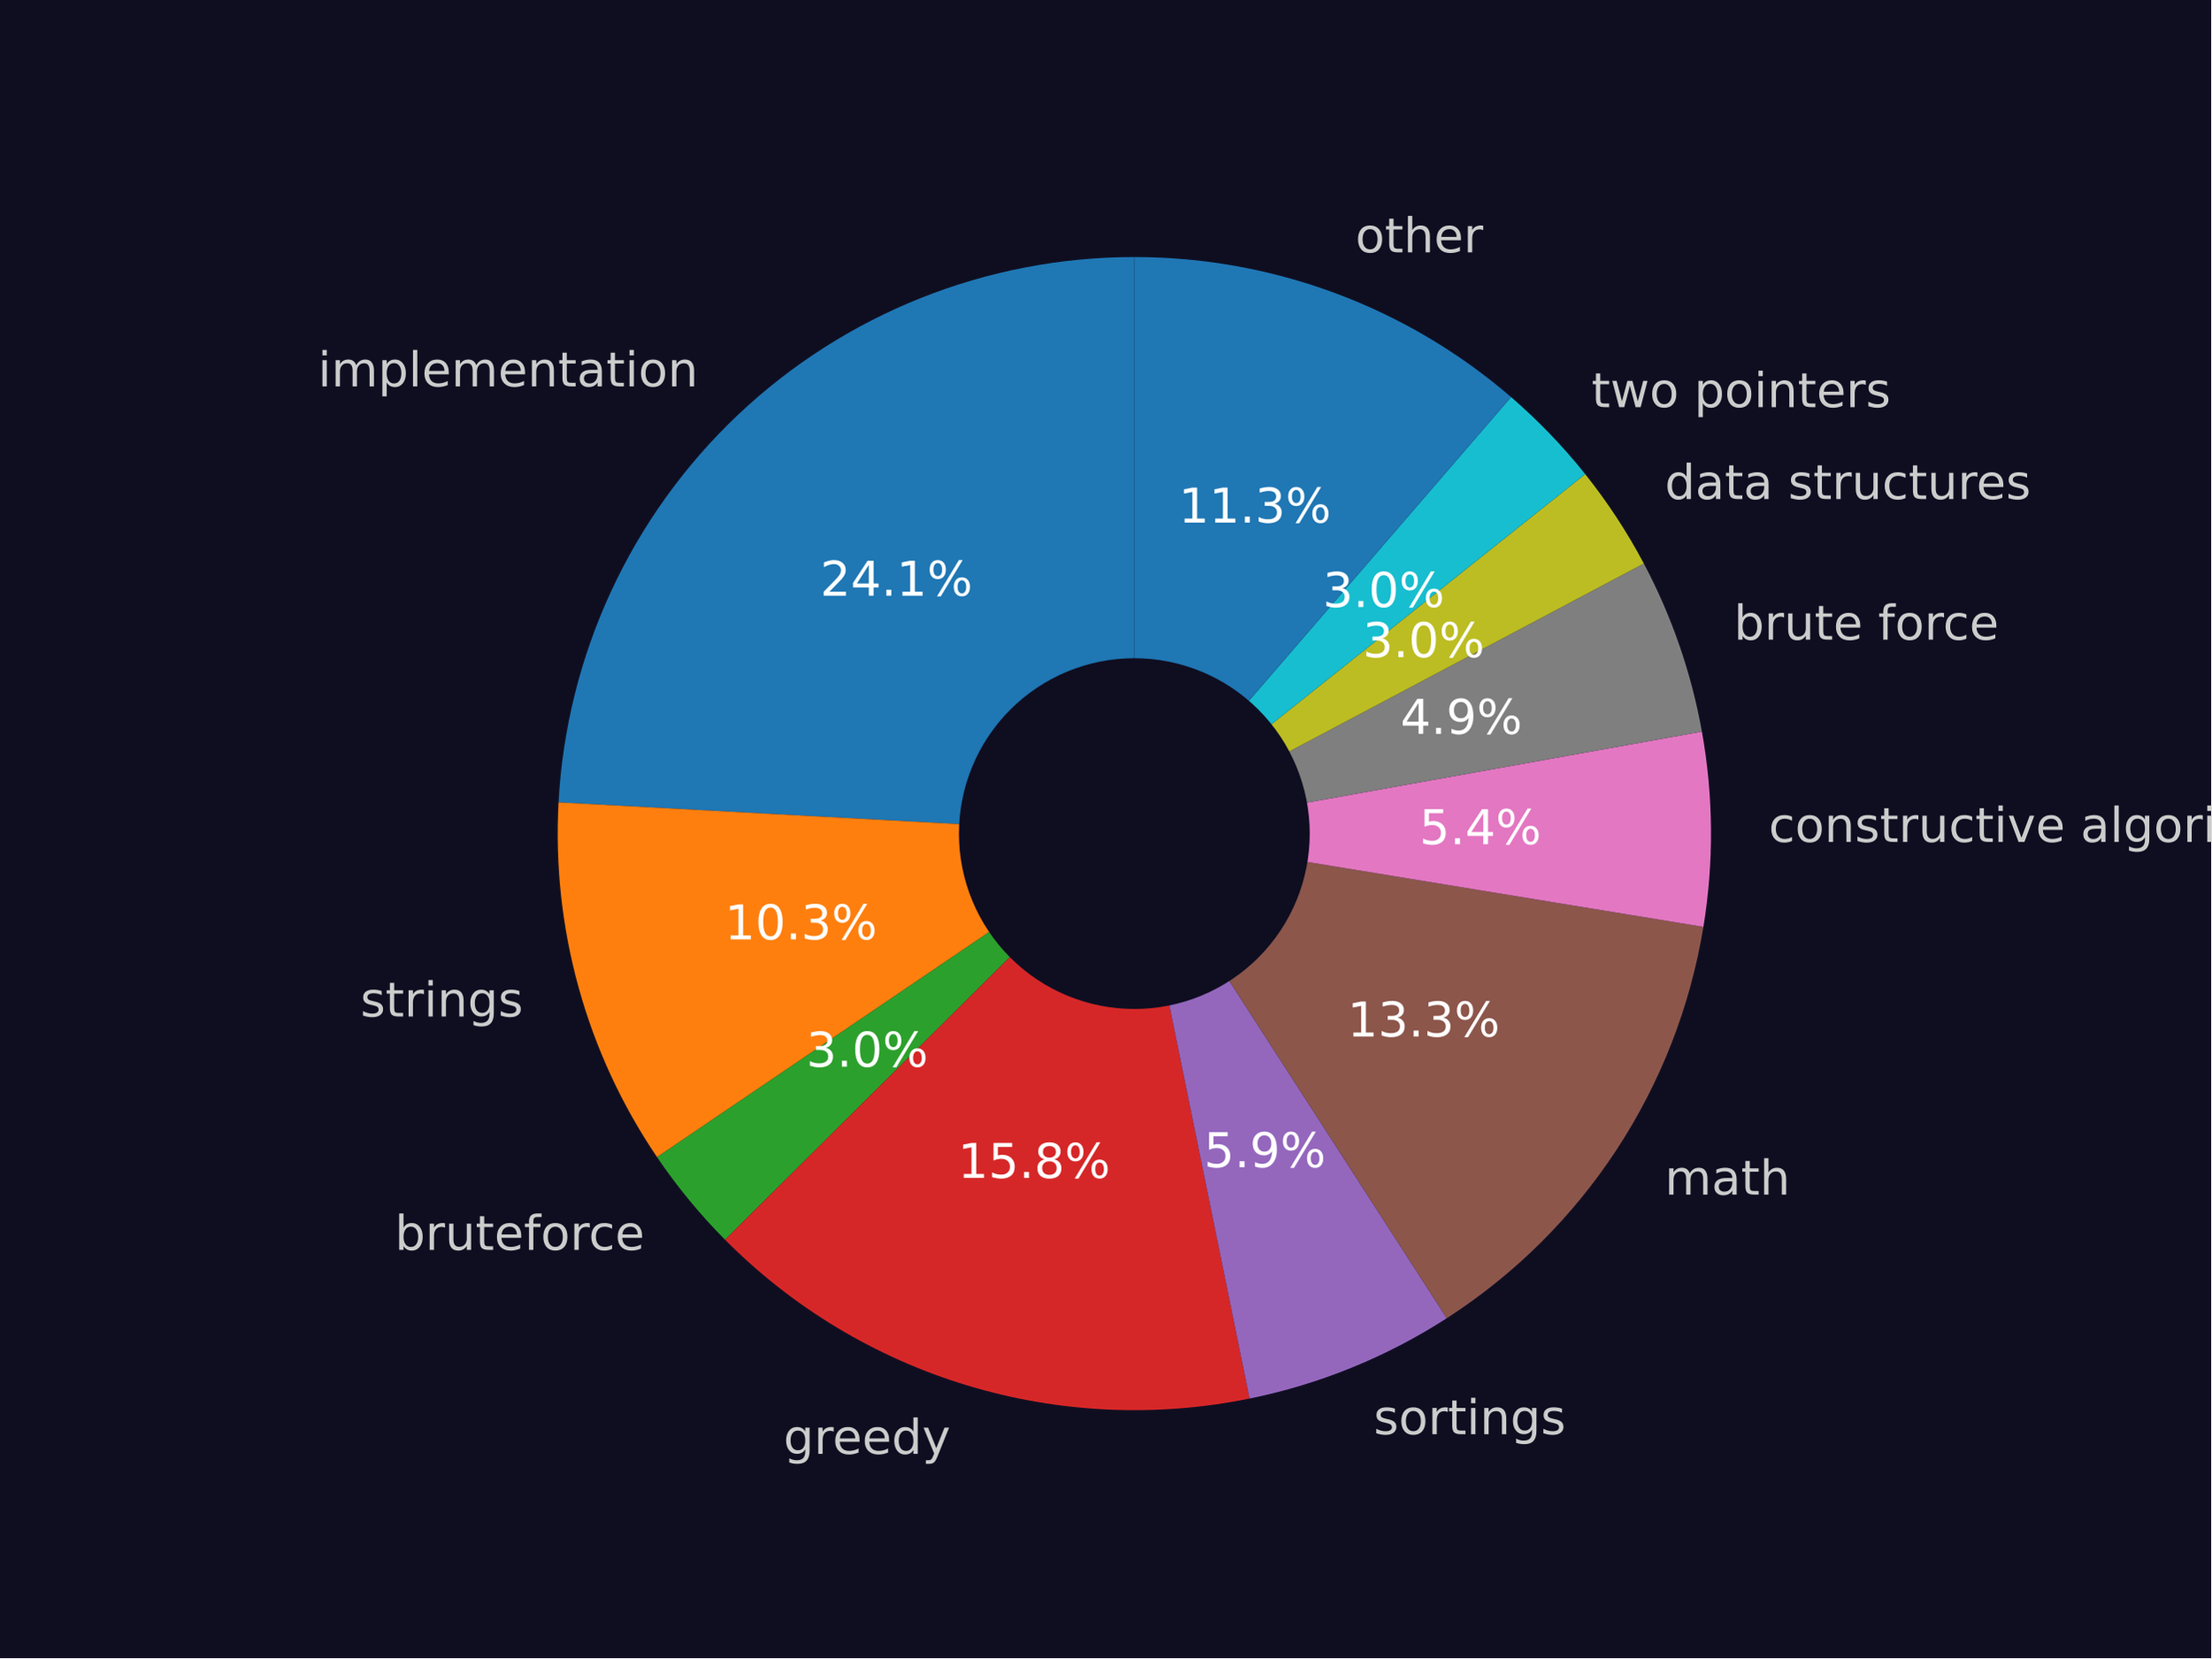
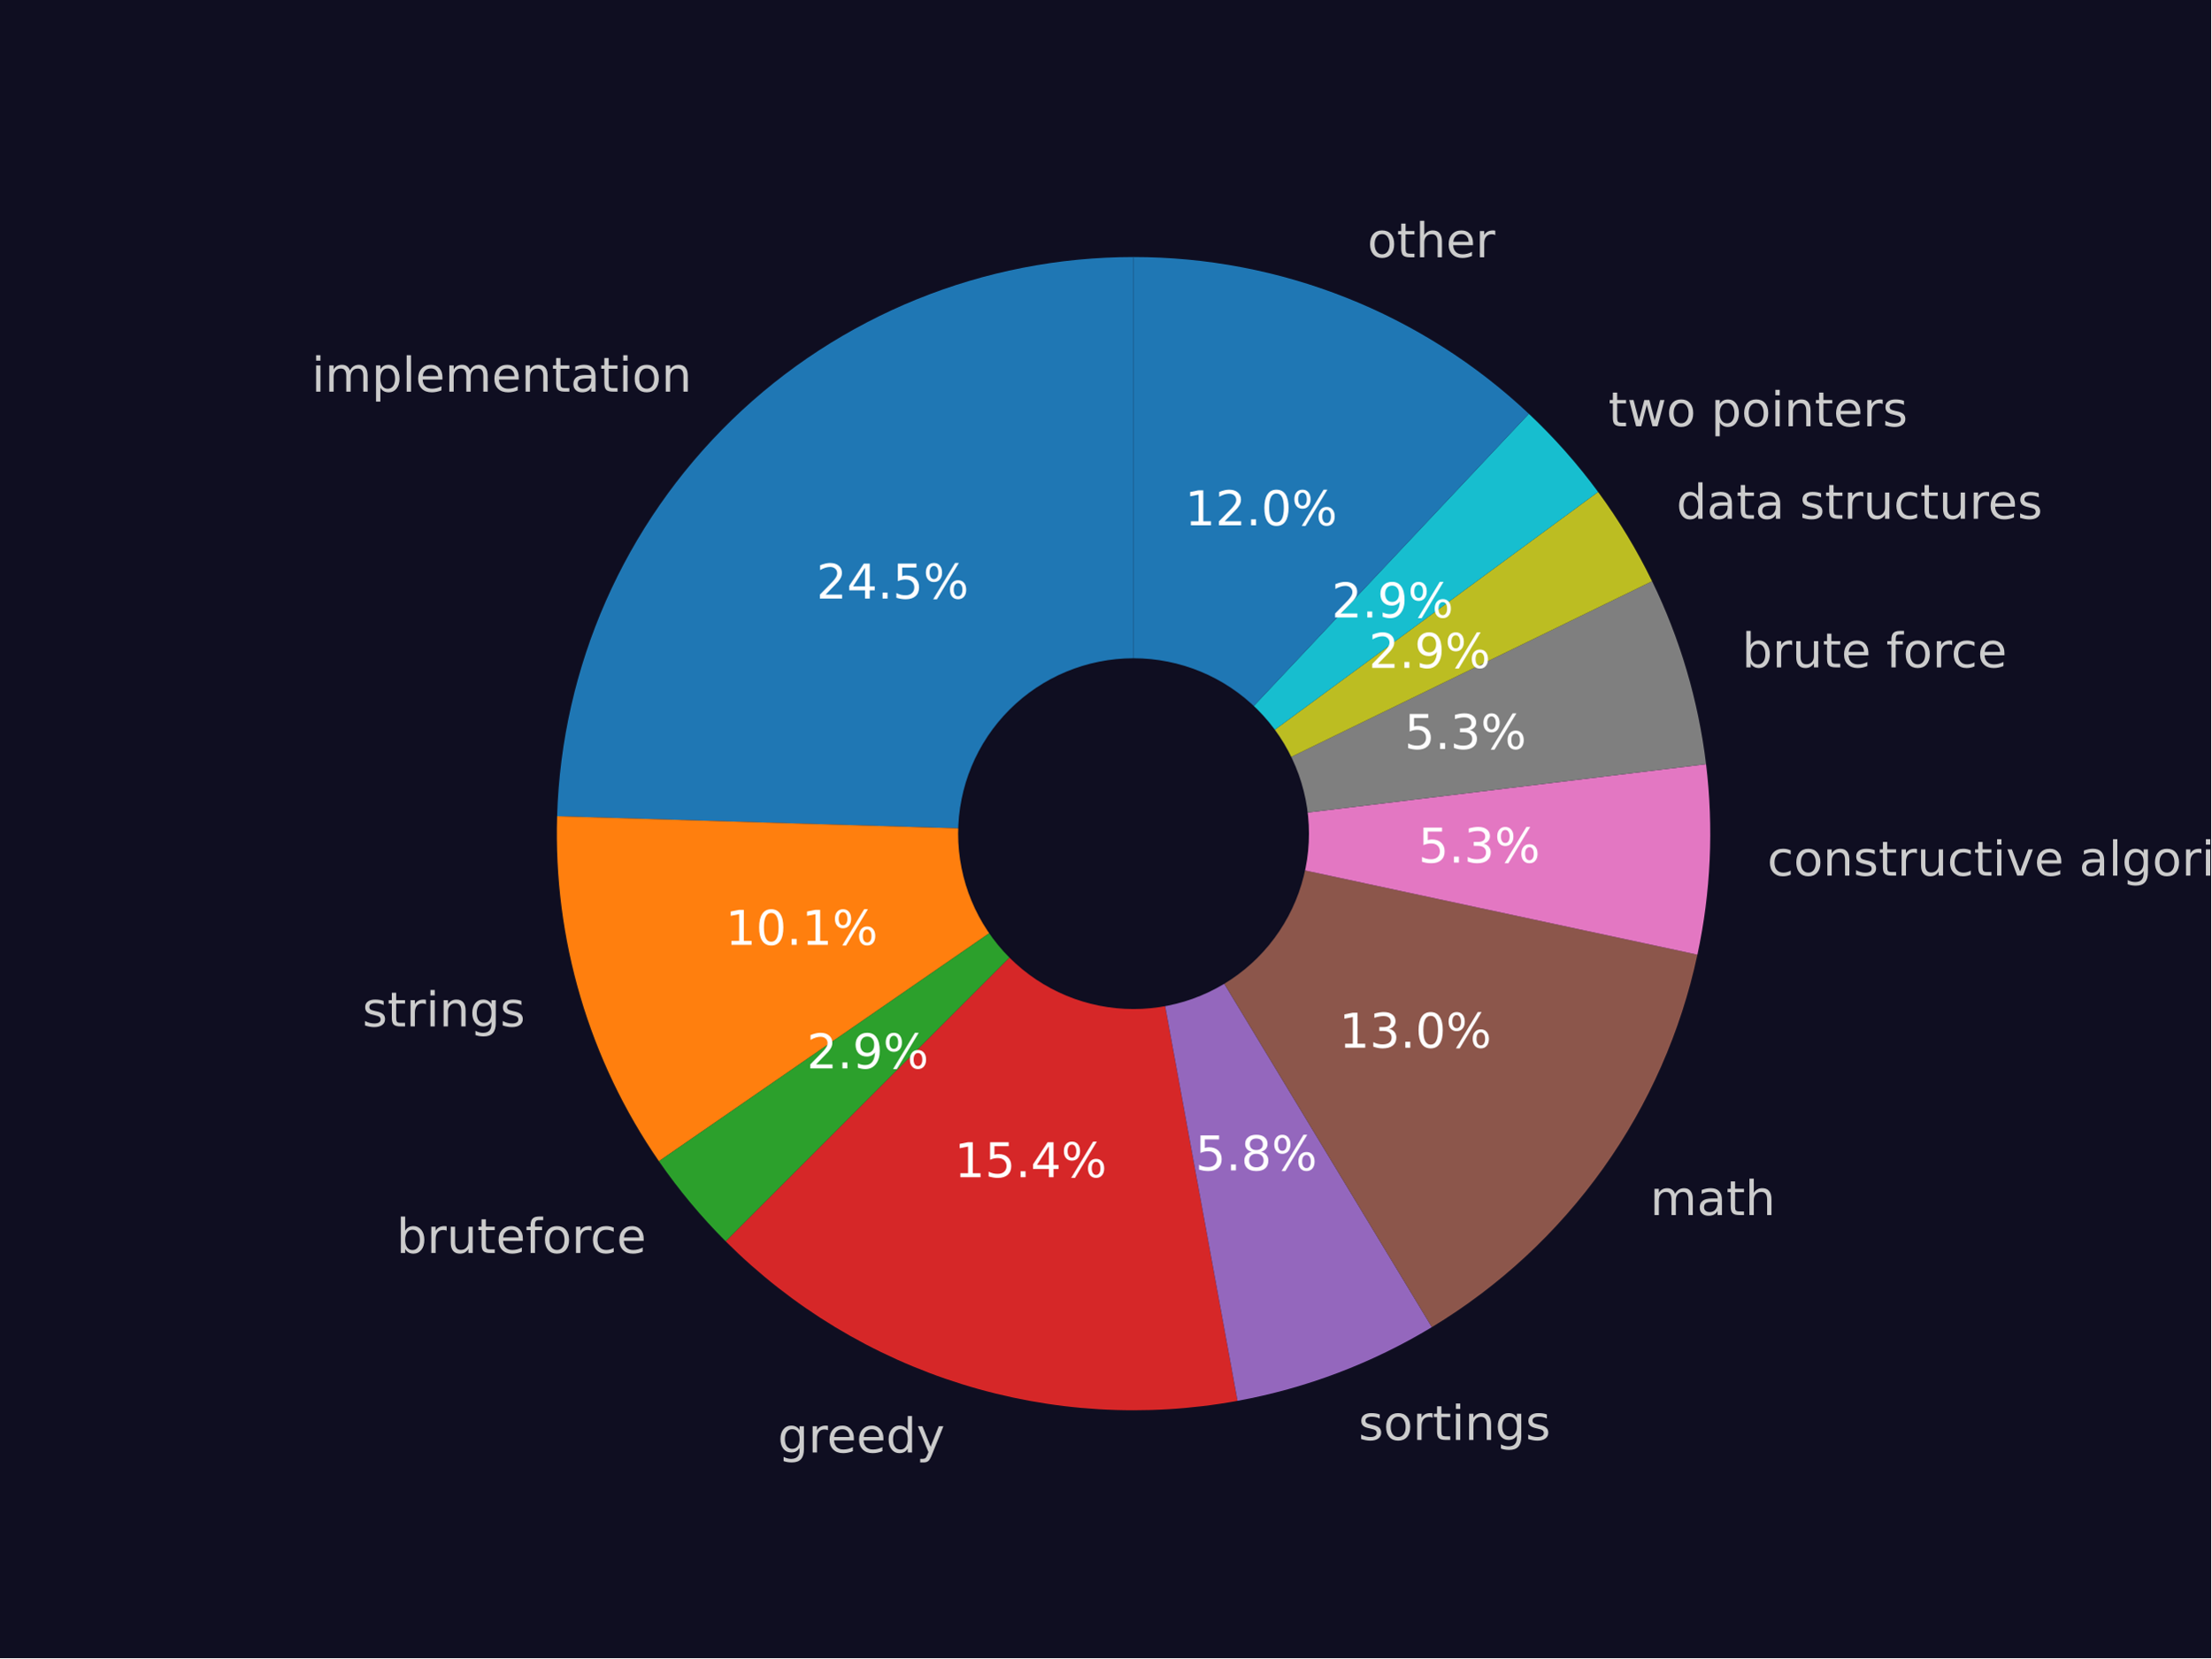
<svg xmlns="http://www.w3.org/2000/svg" xmlns:xlink="http://www.w3.org/1999/xlink" width="460.8pt" height="345.6pt" viewBox="0 0 460.8 345.6" version="1.1">
  <defs>
    <style type="text/css">*{stroke-linejoin: round; stroke-linecap: butt}</style>
  </defs>
  <g id="figure_1">
    <g id="patch_1">
      <path d="M 0 345.6  L 460.8 345.6  L 460.8 0  L 0 0  z " style="fill: #0f0e21" />
    </g>
    <g id="axes_1">
      <g id="patch_2">
-         <path d="M 236.4 53.568  C 205.663 53.568 176.068 65.36 153.753 86.498  C 131.438 107.636 118.061 136.549 116.397 167.241  L 236.4 173.748  L 236.4 53.568  z " style="fill: #1f77b4" />
+         <path d="M 236.236 53.568  C 204.999 53.568 174.96 65.745 152.541 87.497  C 130.122 109.249 117.043 138.906 116.1 170.129  L 236.236 173.759  L 236.236 53.568  z " style="fill: #1f77b4" />
      </g>
      <g id="patch_3">
-         <path d="M 116.397 167.241  C 115.691 180.27 117.111 193.327 120.601 205.899  C 124.092 218.471 129.607 230.392 136.929 241.191  L 236.4 173.748  L 116.397 167.241  z " style="fill: #ff7f0e" />
+         <path d="M 116.1 170.129  C 115.715 182.857 117.356 195.565 120.96 207.779  C 124.565 219.992 130.087 231.555 137.321 242.035  L 236.236 173.759  L 116.1 170.129  z " style="fill: #ff7f0e" />
      </g>
      <g id="patch_4">
-         <path d="M 136.929 241.191  C 139.017 244.27 141.247 247.251 143.611 250.124  C 145.975 252.996 148.472 255.757 151.092 258.398  L 236.4 173.748  L 136.929 241.191  z " style="fill: #2ca02c" />
+         <path d="M 137.321 242.035  C 139.384 245.023 141.581 247.917 143.906 250.706  C 146.23 253.496 148.68 256.179 151.248 258.746  L 236.236 173.759  L 137.321 242.035  z " style="fill: #2ca02c" />
      </g>
      <g id="patch_5">
-         <path d="M 151.092 258.398  C 165.137 272.552 182.486 282.99 201.57 288.769  C 220.653 294.548 240.879 295.488 260.416 291.503  L 236.4 173.748  L 151.092 258.398  z " style="fill: #d62728" />
+         <path d="M 151.248 258.746  C 165.006 272.505 181.902 282.719 200.479 288.507  C 219.055 294.296 238.762 295.488 257.901 291.981  L 236.236 173.759  L 151.248 258.746  z " style="fill: #d62728" />
      </g>
      <g id="patch_6">
-         <path d="M 260.416 291.503  C 267.711 290.016 274.852 287.853 281.746 285.044  C 288.641 282.235 295.259 278.792 301.517 274.758  L 236.4 173.748  L 260.416 291.503  z " style="fill: #9467bd" />
+         <path d="M 257.901 291.981  C 265.048 290.671 272.062 288.716 278.856 286.139  C 285.65 283.562 292.197 280.375 298.415 276.616  L 236.236 173.759  L 257.901 291.981  z " style="fill: #9467bd" />
      </g>
      <g id="patch_7">
-         <path d="M 301.517 274.758  C 315.637 265.655 327.692 253.693 336.904 239.644  C 346.115 225.595 352.279 209.769 354.997 193.191  L 236.4 173.748  L 301.517 274.758  z " style="fill: #8c564b" />
+         <path d="M 298.415 276.616  C 312.445 268.134 324.592 256.871 334.108 243.521  C 343.624 230.171 350.309 215.014 353.749 198.984  L 236.236 173.759  L 298.415 276.616  z " style="fill: #8c564b" />
      </g>
      <g id="patch_8">
-         <path d="M 354.997 193.191  C 356.101 186.457 356.629 179.641 356.577 172.818  C 356.524 165.994 355.89 159.188 354.682 152.472  L 236.4 173.748  L 354.997 193.191  z " style="fill: #e377c2" />
+         <path d="M 353.749 198.984  C 355.147 192.473 356.001 185.856 356.303 179.203  C 356.605 172.55 356.353 165.883 355.55 159.271  L 236.236 173.759  L 353.749 198.984  z " style="fill: #e377c2" />
      </g>
      <g id="patch_9">
-         <path d="M 354.682 152.472  C 353.584 146.367 352.015 140.357 349.989 134.494  C 347.963 128.632 345.486 122.935 342.581 117.455  L 236.4 173.748  L 354.682 152.472  z " style="fill: #7f7f7f" />
+         <path d="M 355.55 159.271  C 354.747 152.66 353.396 146.126 351.511 139.739  C 349.626 133.351 347.213 127.131 344.298 121.143  L 236.236 173.759  L 355.55 159.271  z " style="fill: #7f7f7f" />
      </g>
      <g id="patch_10">
-         <path d="M 342.581 117.455  C 340.838 114.167 338.944 110.963 336.904 107.852  C 334.864 104.741 332.68 101.726 330.361 98.817  L 236.4 173.748  L 342.581 117.455  z " style="fill: #bcbd22" />
+         <path d="M 344.298 121.143  C 342.708 117.878 340.971 114.687 339.093 111.58  C 337.214 108.472 335.196 105.451 333.043 102.526  L 236.236 173.759  L 344.298 121.143  z " style="fill: #bcbd22" />
      </g>
      <g id="patch_11">
-         <path d="M 330.361 98.817  C 328.041 95.908 325.588 93.109 323.008 90.428  C 320.429 87.746 317.726 85.186 314.91 82.756  L 236.4 173.748  L 330.361 98.817  z " style="fill: #17becf" />
+         <path d="M 333.043 102.526  C 330.891 99.601 328.608 96.776 326.2 94.058  C 323.792 91.339 321.262 88.732 318.618 86.243  L 236.236 173.759  L 333.043 102.526  z " style="fill: #17becf" />
      </g>
      <g id="patch_12">
-         <path d="M 314.91 82.756  C 304.085 73.417 291.681 66.083 278.28 61.101  C 264.88 56.119 250.697 53.568 236.4 53.568  L 236.4 173.748  L 314.91 82.756  z " style="fill: #1f77b4" />
+         <path d="M 318.618 86.243  C 307.57 75.843 294.652 67.629 280.548 62.035  C 266.445 56.441 251.408 53.568 236.236 53.568  L 236.236 173.759  L 318.618 86.243  z " style="fill: #1f77b4" />
      </g>
      <g id="patch_13">
-         <path d="M 236.4 209.802  C 245.962 209.802 255.133 206.003 261.894 199.242  C 268.656 192.481 272.454 183.309 272.454 173.748  C 272.454 164.186 268.656 155.015 261.894 148.254  C 255.133 141.493 245.962 137.694 236.4 137.694  C 226.839 137.694 217.668 141.493 210.906 148.254  C 204.145 155.015 200.347 164.186 200.347 173.748  C 200.347 183.309 204.145 192.481 210.906 199.242  C 217.668 206.003 226.839 209.802 236.4 209.802  z " clip-path="url(#p008e3000ea)" style="fill: #0f0e21; stroke: #0f0e21; stroke-linejoin: miter" />
+         <path d="M 236.236 209.816  C 245.798 209.816 254.97 206.017 261.732 199.255  C 268.494 192.493 272.293 183.321 272.293 173.759  C 272.293 164.196 268.494 155.024 261.732 148.262  C 254.97 141.501 245.798 137.702 236.236 137.702  C 226.673 137.702 217.501 141.501 210.739 148.262  C 203.978 155.024 200.179 164.196 200.179 173.759  C 200.179 183.321 203.978 192.493 210.739 199.255  C 217.501 206.017 226.673 209.816 236.236 209.816  z " clip-path="url(#pc28b3cad28)" style="fill: #0f0e21; stroke: #0f0e21; stroke-linejoin: miter" />
      </g>
      <g id="matplotlib.axis_1" />
      <g id="matplotlib.axis_2" />
      <g id="text_1">
-         <g style="fill: #cccccc" transform="translate(66.25537 80.53217)scale(0.1 -0.1)">
+         <g style="fill: #cccccc" transform="translate(64.93909 81.63037)scale(0.1 -0.1)">
          <defs>
            <path id="DejaVuSans-69" d="M 603 3500  L 1178 3500  L 1178 0  L 603 0  L 603 3500  z M 603 4863  L 1178 4863  L 1178 4134  L 603 4134  L 603 4863  z " transform="scale(0.015625)" />
            <path id="DejaVuSans-6d" d="M 3328 2828  Q 3544 3216 3844 3400  Q 4144 3584 4550 3584  Q 5097 3584 5394 3201  Q 5691 2819 5691 2113  L 5691 0  L 5113 0  L 5113 2094  Q 5113 2597 4934 2840  Q 4756 3084 4391 3084  Q 3944 3084 3684 2787  Q 3425 2491 3425 1978  L 3425 0  L 2847 0  L 2847 2094  Q 2847 2600 2669 2842  Q 2491 3084 2119 3084  Q 1678 3084 1418 2786  Q 1159 2488 1159 1978  L 1159 0  L 581 0  L 581 3500  L 1159 3500  L 1159 2956  Q 1356 3278 1631 3431  Q 1906 3584 2284 3584  Q 2666 3584 2933 3390  Q 3200 3197 3328 2828  z " transform="scale(0.015625)" />
            <path id="DejaVuSans-70" d="M 1159 525  L 1159 -1331  L 581 -1331  L 581 3500  L 1159 3500  L 1159 2969  Q 1341 3281 1617 3432  Q 1894 3584 2278 3584  Q 2916 3584 3314 3078  Q 3713 2572 3713 1747  Q 3713 922 3314 415  Q 2916 -91 2278 -91  Q 1894 -91 1617 61  Q 1341 213 1159 525  z M 3116 1747  Q 3116 2381 2855 2742  Q 2594 3103 2138 3103  Q 1681 3103 1420 2742  Q 1159 2381 1159 1747  Q 1159 1113 1420 752  Q 1681 391 2138 391  Q 2594 391 2855 752  Q 3116 1113 3116 1747  z " transform="scale(0.015625)" />
            <path id="DejaVuSans-6c" d="M 603 4863  L 1178 4863  L 1178 0  L 603 0  L 603 4863  z " transform="scale(0.015625)" />
            <path id="DejaVuSans-65" d="M 3597 1894  L 3597 1613  L 953 1613  Q 991 1019 1311 708  Q 1631 397 2203 397  Q 2534 397 2845 478  Q 3156 559 3463 722  L 3463 178  Q 3153 47 2828 -22  Q 2503 -91 2169 -91  Q 1331 -91 842 396  Q 353 884 353 1716  Q 353 2575 817 3079  Q 1281 3584 2069 3584  Q 2775 3584 3186 3129  Q 3597 2675 3597 1894  z M 3022 2063  Q 3016 2534 2758 2815  Q 2500 3097 2075 3097  Q 1594 3097 1305 2825  Q 1016 2553 972 2059  L 3022 2063  z " transform="scale(0.015625)" />
            <path id="DejaVuSans-6e" d="M 3513 2113  L 3513 0  L 2938 0  L 2938 2094  Q 2938 2591 2744 2837  Q 2550 3084 2163 3084  Q 1697 3084 1428 2787  Q 1159 2491 1159 1978  L 1159 0  L 581 0  L 581 3500  L 1159 3500  L 1159 2956  Q 1366 3272 1645 3428  Q 1925 3584 2291 3584  Q 2894 3584 3203 3211  Q 3513 2838 3513 2113  z " transform="scale(0.015625)" />
            <path id="DejaVuSans-74" d="M 1172 4494  L 1172 3500  L 2356 3500  L 2356 3053  L 1172 3053  L 1172 1153  Q 1172 725 1289 603  Q 1406 481 1766 481  L 2356 481  L 2356 0  L 1766 0  Q 1100 0 847 248  Q 594 497 594 1153  L 594 3053  L 172 3053  L 172 3500  L 594 3500  L 594 4494  L 1172 4494  z " transform="scale(0.015625)" />
            <path id="DejaVuSans-61" d="M 2194 1759  Q 1497 1759 1228 1600  Q 959 1441 959 1056  Q 959 750 1161 570  Q 1363 391 1709 391  Q 2188 391 2477 730  Q 2766 1069 2766 1631  L 2766 1759  L 2194 1759  z M 3341 1997  L 3341 0  L 2766 0  L 2766 531  Q 2569 213 2275 61  Q 1981 -91 1556 -91  Q 1019 -91 701 211  Q 384 513 384 1019  Q 384 1609 779 1909  Q 1175 2209 1959 2209  L 2766 2209  L 2766 2266  Q 2766 2663 2505 2880  Q 2244 3097 1772 3097  Q 1472 3097 1187 3025  Q 903 2953 641 2809  L 641 3341  Q 956 3463 1253 3523  Q 1550 3584 1831 3584  Q 2591 3584 2966 3190  Q 3341 2797 3341 1997  z " transform="scale(0.015625)" />
            <path id="DejaVuSans-6f" d="M 1959 3097  Q 1497 3097 1228 2736  Q 959 2375 959 1747  Q 959 1119 1226 758  Q 1494 397 1959 397  Q 2419 397 2687 759  Q 2956 1122 2956 1747  Q 2956 2369 2687 2733  Q 2419 3097 1959 3097  z M 1959 3584  Q 2709 3584 3137 3096  Q 3566 2609 3566 1747  Q 3566 888 3137 398  Q 2709 -91 1959 -91  Q 1206 -91 779 398  Q 353 888 353 1747  Q 353 2609 779 3096  Q 1206 3584 1959 3584  z " transform="scale(0.015625)" />
          </defs>
          <use xlink:href="#DejaVuSans-69" />
          <use xlink:href="#DejaVuSans-6d" x="27.783" />
          <use xlink:href="#DejaVuSans-70" x="125.195" />
          <use xlink:href="#DejaVuSans-6c" x="188.672" />
          <use xlink:href="#DejaVuSans-65" x="216.455" />
          <use xlink:href="#DejaVuSans-6d" x="277.979" />
          <use xlink:href="#DejaVuSans-65" x="375.391" />
          <use xlink:href="#DejaVuSans-6e" x="436.914" />
          <use xlink:href="#DejaVuSans-74" x="500.293" />
          <use xlink:href="#DejaVuSans-61" x="539.502" />
          <use xlink:href="#DejaVuSans-74" x="600.781" />
          <use xlink:href="#DejaVuSans-69" x="639.99" />
          <use xlink:href="#DejaVuSans-6f" x="667.773" />
          <use xlink:href="#DejaVuSans-6e" x="728.955" />
        </g>
      </g>
      <g id="text_2">
-         <g style="fill: #ffffff" transform="translate(170.9284 124.1571)scale(0.1 -0.1)">
+         <g style="fill: #ffffff" transform="translate(170.1355 124.7612)scale(0.1 -0.1)">
          <defs>
            <path id="DejaVuSans-32" d="M 1228 531  L 3431 531  L 3431 0  L 469 0  L 469 531  Q 828 903 1448 1529  Q 2069 2156 2228 2338  Q 2531 2678 2651 2914  Q 2772 3150 2772 3378  Q 2772 3750 2511 3984  Q 2250 4219 1831 4219  Q 1534 4219 1204 4116  Q 875 4013 500 3803  L 500 4441  Q 881 4594 1212 4672  Q 1544 4750 1819 4750  Q 2544 4750 2975 4387  Q 3406 4025 3406 3419  Q 3406 3131 3298 2873  Q 3191 2616 2906 2266  Q 2828 2175 2409 1742  Q 1991 1309 1228 531  z " transform="scale(0.015625)" />
            <path id="DejaVuSans-34" d="M 2419 4116  L 825 1625  L 2419 1625  L 2419 4116  z M 2253 4666  L 3047 4666  L 3047 1625  L 3713 1625  L 3713 1100  L 3047 1100  L 3047 0  L 2419 0  L 2419 1100  L 313 1100  L 313 1709  L 2253 4666  z " transform="scale(0.015625)" />
            <path id="DejaVuSans-2e" d="M 684 794  L 1344 794  L 1344 0  L 684 0  L 684 794  z " transform="scale(0.015625)" />
-             <path id="DejaVuSans-31" d="M 794 531  L 1825 531  L 1825 4091  L 703 3866  L 703 4441  L 1819 4666  L 2450 4666  L 2450 531  L 3481 531  L 3481 0  L 794 0  L 794 531  z " transform="scale(0.015625)" />
+             <path id="DejaVuSans-35" d="M 691 4666  L 3169 4666  L 3169 4134  L 1269 4134  L 1269 2991  Q 1406 3038 1543 3061  Q 1681 3084 1819 3084  Q 2600 3084 3056 2656  Q 3513 2228 3513 1497  Q 3513 744 3044 326  Q 2575 -91 1722 -91  Q 1428 -91 1123 -41  Q 819 9 494 109  L 494 744  Q 775 591 1075 516  Q 1375 441 1709 441  Q 2250 441 2565 725  Q 2881 1009 2881 1497  Q 2881 1984 2565 2268  Q 2250 2553 1709 2553  Q 1456 2553 1204 2497  Q 953 2441 691 2322  L 691 4666  z " transform="scale(0.015625)" />
            <path id="DejaVuSans-25" d="M 4653 2053  Q 4381 2053 4226 1822  Q 4072 1591 4072 1178  Q 4072 772 4226 539  Q 4381 306 4653 306  Q 4919 306 5073 539  Q 5228 772 5228 1178  Q 5228 1588 5073 1820  Q 4919 2053 4653 2053  z M 4653 2450  Q 5147 2450 5437 2106  Q 5728 1763 5728 1178  Q 5728 594 5436 251  Q 5144 -91 4653 -91  Q 4153 -91 3862 251  Q 3572 594 3572 1178  Q 3572 1766 3864 2108  Q 4156 2450 4653 2450  z M 1428 4353  Q 1159 4353 1004 4120  Q 850 3888 850 3481  Q 850 3069 1003 2837  Q 1156 2606 1428 2606  Q 1700 2606 1854 2837  Q 2009 3069 2009 3481  Q 2009 3884 1853 4118  Q 1697 4353 1428 4353  z M 4250 4750  L 4750 4750  L 1831 -91  L 1331 -91  L 4250 4750  z M 1428 4750  Q 1922 4750 2215 4408  Q 2509 4066 2509 3481  Q 2509 2891 2217 2550  Q 1925 2209 1428 2209  Q 931 2209 642 2551  Q 353 2894 353 3481  Q 353 4063 643 4406  Q 934 4750 1428 4750  z " transform="scale(0.015625)" />
          </defs>
          <use xlink:href="#DejaVuSans-32" />
          <use xlink:href="#DejaVuSans-34" x="63.623" />
          <use xlink:href="#DejaVuSans-2e" x="127.246" />
-           <use xlink:href="#DejaVuSans-31" x="159.033" />
+           <use xlink:href="#DejaVuSans-35" x="159.033" />
          <use xlink:href="#DejaVuSans-25" x="222.656" />
        </g>
      </g>
      <g id="text_3">
-         <g style="fill: #cccccc" transform="translate(75.10732 211.8737)scale(0.1 -0.1)">
+         <g style="fill: #cccccc" transform="translate(75.51856 213.94)scale(0.1 -0.1)">
          <defs>
            <path id="DejaVuSans-73" d="M 2834 3397  L 2834 2853  Q 2591 2978 2328 3040  Q 2066 3103 1784 3103  Q 1356 3103 1142 2972  Q 928 2841 928 2578  Q 928 2378 1081 2264  Q 1234 2150 1697 2047  L 1894 2003  Q 2506 1872 2764 1633  Q 3022 1394 3022 966  Q 3022 478 2636 193  Q 2250 -91 1575 -91  Q 1294 -91 989 -36  Q 684 19 347 128  L 347 722  Q 666 556 975 473  Q 1284 391 1588 391  Q 1994 391 2212 530  Q 2431 669 2431 922  Q 2431 1156 2273 1281  Q 2116 1406 1581 1522  L 1381 1569  Q 847 1681 609 1914  Q 372 2147 372 2553  Q 372 3047 722 3315  Q 1072 3584 1716 3584  Q 2034 3584 2315 3537  Q 2597 3491 2834 3397  z " transform="scale(0.015625)" />
            <path id="DejaVuSans-72" d="M 2631 2963  Q 2534 3019 2420 3045  Q 2306 3072 2169 3072  Q 1681 3072 1420 2755  Q 1159 2438 1159 1844  L 1159 0  L 581 0  L 581 3500  L 1159 3500  L 1159 2956  Q 1341 3275 1631 3429  Q 1922 3584 2338 3584  Q 2397 3584 2469 3576  Q 2541 3569 2628 3553  L 2631 2963  z " transform="scale(0.015625)" />
            <path id="DejaVuSans-67" d="M 2906 1791  Q 2906 2416 2648 2759  Q 2391 3103 1925 3103  Q 1463 3103 1205 2759  Q 947 2416 947 1791  Q 947 1169 1205 825  Q 1463 481 1925 481  Q 2391 481 2648 825  Q 2906 1169 2906 1791  z M 3481 434  Q 3481 -459 3084 -895  Q 2688 -1331 1869 -1331  Q 1566 -1331 1297 -1286  Q 1028 -1241 775 -1147  L 775 -588  Q 1028 -725 1275 -790  Q 1522 -856 1778 -856  Q 2344 -856 2625 -561  Q 2906 -266 2906 331  L 2906 616  Q 2728 306 2450 153  Q 2172 0 1784 0  Q 1141 0 747 490  Q 353 981 353 1791  Q 353 2603 747 3093  Q 1141 3584 1784 3584  Q 2172 3584 2450 3431  Q 2728 3278 2906 2969  L 2906 3500  L 3481 3500  L 3481 434  z " transform="scale(0.015625)" />
          </defs>
          <use xlink:href="#DejaVuSans-73" />
          <use xlink:href="#DejaVuSans-74" x="52.1" />
          <use xlink:href="#DejaVuSans-72" x="91.309" />
          <use xlink:href="#DejaVuSans-69" x="132.422" />
          <use xlink:href="#DejaVuSans-6e" x="160.205" />
          <use xlink:href="#DejaVuSans-67" x="223.584" />
          <use xlink:href="#DejaVuSans-73" x="287.061" />
        </g>
      </g>
      <g id="text_4">
-         <g style="fill: #ffffff" transform="translate(151.0374 195.798)scale(0.1 -0.1)">
-           <defs>
+         <g style="fill: #ffffff" transform="translate(151.1868 196.9301)scale(0.1 -0.1)">
+           <defs>
+             <path id="DejaVuSans-31" d="M 794 531  L 1825 531  L 1825 4091  L 703 3866  L 703 4441  L 1819 4666  L 2450 4666  L 2450 531  L 3481 531  L 3481 0  L 794 0  L 794 531  z " transform="scale(0.015625)" />
            <path id="DejaVuSans-30" d="M 2034 4250  Q 1547 4250 1301 3770  Q 1056 3291 1056 2328  Q 1056 1369 1301 889  Q 1547 409 2034 409  Q 2525 409 2770 889  Q 3016 1369 3016 2328  Q 3016 3291 2770 3770  Q 2525 4250 2034 4250  z M 2034 4750  Q 2819 4750 3233 4129  Q 3647 3509 3647 2328  Q 3647 1150 3233 529  Q 2819 -91 2034 -91  Q 1250 -91 836 529  Q 422 1150 422 2328  Q 422 3509 836 4129  Q 1250 4750 2034 4750  z " transform="scale(0.015625)" />
-             <path id="DejaVuSans-33" d="M 2597 2516  Q 3050 2419 3304 2112  Q 3559 1806 3559 1356  Q 3559 666 3084 287  Q 2609 -91 1734 -91  Q 1441 -91 1130 -33  Q 819 25 488 141  L 488 750  Q 750 597 1062 519  Q 1375 441 1716 441  Q 2309 441 2620 675  Q 2931 909 2931 1356  Q 2931 1769 2642 2001  Q 2353 2234 1838 2234  L 1294 2234  L 1294 2753  L 1863 2753  Q 2328 2753 2575 2939  Q 2822 3125 2822 3475  Q 2822 3834 2567 4026  Q 2313 4219 1838 4219  Q 1578 4219 1281 4162  Q 984 4106 628 3988  L 628 4550  Q 988 4650 1302 4700  Q 1616 4750 1894 4750  Q 2613 4750 3031 4423  Q 3450 4097 3450 3541  Q 3450 3153 3228 2886  Q 3006 2619 2597 2516  z " transform="scale(0.015625)" />
          </defs>
          <use xlink:href="#DejaVuSans-31" />
          <use xlink:href="#DejaVuSans-30" x="63.623" />
          <use xlink:href="#DejaVuSans-2e" x="127.246" />
-           <use xlink:href="#DejaVuSans-33" x="159.033" />
+           <use xlink:href="#DejaVuSans-31" x="159.033" />
          <use xlink:href="#DejaVuSans-25" x="222.656" />
        </g>
      </g>
      <g id="text_5">
-         <g style="fill: #cccccc" transform="translate(82.28518 260.5206)scale(0.1 -0.1)">
+         <g style="fill: #cccccc" transform="translate(82.6256 261.1605)scale(0.1 -0.1)">
          <defs>
            <path id="DejaVuSans-62" d="M 3116 1747  Q 3116 2381 2855 2742  Q 2594 3103 2138 3103  Q 1681 3103 1420 2742  Q 1159 2381 1159 1747  Q 1159 1113 1420 752  Q 1681 391 2138 391  Q 2594 391 2855 752  Q 3116 1113 3116 1747  z M 1159 2969  Q 1341 3281 1617 3432  Q 1894 3584 2278 3584  Q 2916 3584 3314 3078  Q 3713 2572 3713 1747  Q 3713 922 3314 415  Q 2916 -91 2278 -91  Q 1894 -91 1617 61  Q 1341 213 1159 525  L 1159 0  L 581 0  L 581 4863  L 1159 4863  L 1159 2969  z " transform="scale(0.015625)" />
            <path id="DejaVuSans-75" d="M 544 1381  L 544 3500  L 1119 3500  L 1119 1403  Q 1119 906 1312 657  Q 1506 409 1894 409  Q 2359 409 2629 706  Q 2900 1003 2900 1516  L 2900 3500  L 3475 3500  L 3475 0  L 2900 0  L 2900 538  Q 2691 219 2414 64  Q 2138 -91 1772 -91  Q 1169 -91 856 284  Q 544 659 544 1381  z M 1991 3584  L 1991 3584  z " transform="scale(0.015625)" />
            <path id="DejaVuSans-66" d="M 2375 4863  L 2375 4384  L 1825 4384  Q 1516 4384 1395 4259  Q 1275 4134 1275 3809  L 1275 3500  L 2222 3500  L 2222 3053  L 1275 3053  L 1275 0  L 697 0  L 697 3053  L 147 3053  L 147 3500  L 697 3500  L 697 3744  Q 697 4328 969 4595  Q 1241 4863 1831 4863  L 2375 4863  z " transform="scale(0.015625)" />
            <path id="DejaVuSans-63" d="M 3122 3366  L 3122 2828  Q 2878 2963 2633 3030  Q 2388 3097 2138 3097  Q 1578 3097 1268 2742  Q 959 2388 959 1747  Q 959 1106 1268 751  Q 1578 397 2138 397  Q 2388 397 2633 464  Q 2878 531 3122 666  L 3122 134  Q 2881 22 2623 -34  Q 2366 -91 2075 -91  Q 1284 -91 818 406  Q 353 903 353 1747  Q 353 2603 823 3093  Q 1294 3584 2113 3584  Q 2378 3584 2631 3529  Q 2884 3475 3122 3366  z " transform="scale(0.015625)" />
          </defs>
          <use xlink:href="#DejaVuSans-62" />
          <use xlink:href="#DejaVuSans-72" x="63.477" />
          <use xlink:href="#DejaVuSans-75" x="104.59" />
          <use xlink:href="#DejaVuSans-74" x="167.969" />
          <use xlink:href="#DejaVuSans-65" x="207.178" />
          <use xlink:href="#DejaVuSans-66" x="268.701" />
          <use xlink:href="#DejaVuSans-6f" x="303.906" />
          <use xlink:href="#DejaVuSans-72" x="365.088" />
          <use xlink:href="#DejaVuSans-63" x="403.951" />
          <use xlink:href="#DejaVuSans-65" x="458.932" />
        </g>
      </g>
      <g id="text_6">
-         <g style="fill: #ffffff" transform="translate(168.0244 222.3326)scale(0.1 -0.1)">
-           <use xlink:href="#DejaVuSans-33" />
-           <use xlink:href="#DejaVuSans-2e" x="63.623" />
-           <use xlink:href="#DejaVuSans-30" x="95.41" />
+         <g style="fill: #ffffff" transform="translate(168.1353 222.6867)scale(0.1 -0.1)">
+           <defs>
+             <path id="DejaVuSans-39" d="M 703 97  L 703 672  Q 941 559 1184 500  Q 1428 441 1663 441  Q 2288 441 2617 861  Q 2947 1281 2994 2138  Q 2813 1869 2534 1725  Q 2256 1581 1919 1581  Q 1219 1581 811 2004  Q 403 2428 403 3163  Q 403 3881 828 4315  Q 1253 4750 1959 4750  Q 2769 4750 3195 4129  Q 3622 3509 3622 2328  Q 3622 1225 3098 567  Q 2575 -91 1691 -91  Q 1453 -91 1209 -44  Q 966 3 703 97  z M 1959 2075  Q 2384 2075 2632 2365  Q 2881 2656 2881 3163  Q 2881 3666 2632 3958  Q 2384 4250 1959 4250  Q 1534 4250 1286 3958  Q 1038 3666 1038 3163  Q 1038 2656 1286 2365  Q 1534 2075 1959 2075  z " transform="scale(0.015625)" />
+           </defs>
+           <use xlink:href="#DejaVuSans-32" />
+           <use xlink:href="#DejaVuSans-2e" x="63.623" />
+           <use xlink:href="#DejaVuSans-39" x="95.41" />
          <use xlink:href="#DejaVuSans-25" x="159.033" />
        </g>
      </g>
      <g id="text_7">
-         <g style="fill: #cccccc" transform="translate(163.2789 303.0309)scale(0.1 -0.1)">
+         <g style="fill: #cccccc" transform="translate(162.0951 302.7416)scale(0.1 -0.1)">
          <defs>
            <path id="DejaVuSans-64" d="M 2906 2969  L 2906 4863  L 3481 4863  L 3481 0  L 2906 0  L 2906 525  Q 2725 213 2448 61  Q 2172 -91 1784 -91  Q 1150 -91 751 415  Q 353 922 353 1747  Q 353 2572 751 3078  Q 1150 3584 1784 3584  Q 2172 3584 2448 3432  Q 2725 3281 2906 2969  z M 947 1747  Q 947 1113 1208 752  Q 1469 391 1925 391  Q 2381 391 2643 752  Q 2906 1113 2906 1747  Q 2906 2381 2643 2742  Q 2381 3103 1925 3103  Q 1469 3103 1208 2742  Q 947 2381 947 1747  z " transform="scale(0.015625)" />
            <path id="DejaVuSans-79" d="M 2059 -325  Q 1816 -950 1584 -1140  Q 1353 -1331 966 -1331  L 506 -1331  L 506 -850  L 844 -850  Q 1081 -850 1212 -737  Q 1344 -625 1503 -206  L 1606 56  L 191 3500  L 800 3500  L 1894 763  L 2988 3500  L 3597 3500  L 2059 -325  z " transform="scale(0.015625)" />
          </defs>
          <use xlink:href="#DejaVuSans-67" />
          <use xlink:href="#DejaVuSans-72" x="63.477" />
          <use xlink:href="#DejaVuSans-65" x="102.34" />
          <use xlink:href="#DejaVuSans-65" x="163.863" />
          <use xlink:href="#DejaVuSans-64" x="225.387" />
          <use xlink:href="#DejaVuSans-79" x="288.863" />
        </g>
      </g>
      <g id="text_8">
-         <g style="fill: #ffffff" transform="translate(199.6184 245.5201)scale(0.1 -0.1)">
-           <defs>
-             <path id="DejaVuSans-35" d="M 691 4666  L 3169 4666  L 3169 4134  L 1269 4134  L 1269 2991  Q 1406 3038 1543 3061  Q 1681 3084 1819 3084  Q 2600 3084 3056 2656  Q 3513 2228 3513 1497  Q 3513 744 3044 326  Q 2575 -91 1722 -91  Q 1428 -91 1123 -41  Q 819 9 494 109  L 494 744  Q 775 591 1075 516  Q 1375 441 1709 441  Q 2250 441 2565 725  Q 2881 1009 2881 1497  Q 2881 1984 2565 2268  Q 2250 2553 1709 2553  Q 1456 2553 1204 2497  Q 953 2441 691 2322  L 691 4666  z " transform="scale(0.015625)" />
-             <path id="DejaVuSans-38" d="M 2034 2216  Q 1584 2216 1326 1975  Q 1069 1734 1069 1313  Q 1069 891 1326 650  Q 1584 409 2034 409  Q 2484 409 2743 651  Q 3003 894 3003 1313  Q 3003 1734 2745 1975  Q 2488 2216 2034 2216  z M 1403 2484  Q 997 2584 770 2862  Q 544 3141 544 3541  Q 544 4100 942 4425  Q 1341 4750 2034 4750  Q 2731 4750 3128 4425  Q 3525 4100 3525 3541  Q 3525 3141 3298 2862  Q 3072 2584 2669 2484  Q 3125 2378 3379 2068  Q 3634 1759 3634 1313  Q 3634 634 3220 271  Q 2806 -91 2034 -91  Q 1263 -91 848 271  Q 434 634 434 1313  Q 434 1759 690 2068  Q 947 2378 1403 2484  z M 1172 3481  Q 1172 3119 1398 2916  Q 1625 2713 2034 2713  Q 2441 2713 2670 2916  Q 2900 3119 2900 3481  Q 2900 3844 2670 4047  Q 2441 4250 2034 4250  Q 1625 4250 1398 4047  Q 1172 3844 1172 3481  z " transform="scale(0.015625)" />
-           </defs>
+         <g style="fill: #ffffff" transform="translate(198.8979 245.3673)scale(0.1 -0.1)">
          <use xlink:href="#DejaVuSans-31" />
          <use xlink:href="#DejaVuSans-35" x="63.623" />
          <use xlink:href="#DejaVuSans-2e" x="127.246" />
-           <use xlink:href="#DejaVuSans-38" x="159.033" />
+           <use xlink:href="#DejaVuSans-34" x="159.033" />
          <use xlink:href="#DejaVuSans-25" x="222.656" />
        </g>
      </g>
      <g id="text_9">
-         <g style="fill: #cccccc" transform="translate(286.2807 298.9334)scale(0.1 -0.1)">
+         <g style="fill: #cccccc" transform="translate(283.118 300.1364)scale(0.1 -0.1)">
          <use xlink:href="#DejaVuSans-73" />
          <use xlink:href="#DejaVuSans-6f" x="52.1" />
          <use xlink:href="#DejaVuSans-72" x="113.281" />
          <use xlink:href="#DejaVuSans-74" x="154.395" />
          <use xlink:href="#DejaVuSans-69" x="193.604" />
          <use xlink:href="#DejaVuSans-6e" x="221.387" />
          <use xlink:href="#DejaVuSans-67" x="284.766" />
          <use xlink:href="#DejaVuSans-73" x="348.242" />
        </g>
      </g>
      <g id="text_10">
-         <g style="fill: #ffffff" transform="translate(250.9055 243.2851)scale(0.1 -0.1)">
-           <defs>
-             <path id="DejaVuSans-39" d="M 703 97  L 703 672  Q 941 559 1184 500  Q 1428 441 1663 441  Q 2288 441 2617 861  Q 2947 1281 2994 2138  Q 2813 1869 2534 1725  Q 2256 1581 1919 1581  Q 1219 1581 811 2004  Q 403 2428 403 3163  Q 403 3881 828 4315  Q 1253 4750 1959 4750  Q 2769 4750 3195 4129  Q 3622 3509 3622 2328  Q 3622 1225 3098 567  Q 2575 -91 1691 -91  Q 1453 -91 1209 -44  Q 966 3 703 97  z M 1959 2075  Q 2384 2075 2632 2365  Q 2881 2656 2881 3163  Q 2881 3666 2632 3958  Q 2384 4250 1959 4250  Q 1534 4250 1286 3958  Q 1038 3666 1038 3163  Q 1038 2656 1286 2365  Q 1534 2075 1959 2075  z " transform="scale(0.015625)" />
+         <g style="fill: #ffffff" transform="translate(249.1055 243.9463)scale(0.1 -0.1)">
+           <defs>
+             <path id="DejaVuSans-38" d="M 2034 2216  Q 1584 2216 1326 1975  Q 1069 1734 1069 1313  Q 1069 891 1326 650  Q 1584 409 2034 409  Q 2484 409 2743 651  Q 3003 894 3003 1313  Q 3003 1734 2745 1975  Q 2488 2216 2034 2216  z M 1403 2484  Q 997 2584 770 2862  Q 544 3141 544 3541  Q 544 4100 942 4425  Q 1341 4750 2034 4750  Q 2731 4750 3128 4425  Q 3525 4100 3525 3541  Q 3525 3141 3298 2862  Q 3072 2584 2669 2484  Q 3125 2378 3379 2068  Q 3634 1759 3634 1313  Q 3634 634 3220 271  Q 2806 -91 2034 -91  Q 1263 -91 848 271  Q 434 634 434 1313  Q 434 1759 690 2068  Q 947 2378 1403 2484  z M 1172 3481  Q 1172 3119 1398 2916  Q 1625 2713 2034 2713  Q 2441 2713 2670 2916  Q 2900 3119 2900 3481  Q 2900 3844 2670 4047  Q 2441 4250 2034 4250  Q 1625 4250 1398 4047  Q 1172 3844 1172 3481  z " transform="scale(0.015625)" />
          </defs>
          <use xlink:href="#DejaVuSans-35" />
          <use xlink:href="#DejaVuSans-2e" x="63.623" />
-           <use xlink:href="#DejaVuSans-39" x="95.41" />
+           <use xlink:href="#DejaVuSans-38" x="95.41" />
          <use xlink:href="#DejaVuSans-25" x="159.033" />
        </g>
      </g>
      <g id="text_11">
-         <g style="fill: #cccccc" transform="translate(346.954 248.9926)scale(0.1 -0.1)">
+         <g style="fill: #cccccc" transform="translate(343.8955 253.2566)scale(0.1 -0.1)">
          <defs>
            <path id="DejaVuSans-68" d="M 3513 2113  L 3513 0  L 2938 0  L 2938 2094  Q 2938 2591 2744 2837  Q 2550 3084 2163 3084  Q 1697 3084 1428 2787  Q 1159 2491 1159 1978  L 1159 0  L 581 0  L 581 4863  L 1159 4863  L 1159 2956  Q 1366 3272 1645 3428  Q 1925 3584 2291 3584  Q 2894 3584 3203 3211  Q 3513 2838 3513 2113  z " transform="scale(0.015625)" />
          </defs>
          <use xlink:href="#DejaVuSans-6d" />
          <use xlink:href="#DejaVuSans-61" x="97.412" />
          <use xlink:href="#DejaVuSans-74" x="158.691" />
          <use xlink:href="#DejaVuSans-68" x="197.9" />
        </g>
      </g>
      <g id="text_12">
-         <g style="fill: #ffffff" transform="translate(280.8188 216.0446)scale(0.1 -0.1)">
+         <g style="fill: #ffffff" transform="translate(279.0757 218.3755)scale(0.1 -0.1)">
+           <defs>
+             <path id="DejaVuSans-33" d="M 2597 2516  Q 3050 2419 3304 2112  Q 3559 1806 3559 1356  Q 3559 666 3084 287  Q 2609 -91 1734 -91  Q 1441 -91 1130 -33  Q 819 25 488 141  L 488 750  Q 750 597 1062 519  Q 1375 441 1716 441  Q 2309 441 2620 675  Q 2931 909 2931 1356  Q 2931 1769 2642 2001  Q 2353 2234 1838 2234  L 1294 2234  L 1294 2753  L 1863 2753  Q 2328 2753 2575 2939  Q 2822 3125 2822 3475  Q 2822 3834 2567 4026  Q 2313 4219 1838 4219  Q 1578 4219 1281 4162  Q 984 4106 628 3988  L 628 4550  Q 988 4650 1302 4700  Q 1616 4750 1894 4750  Q 2613 4750 3031 4423  Q 3450 4097 3450 3541  Q 3450 3153 3228 2886  Q 3006 2619 2597 2516  z " transform="scale(0.015625)" />
+           </defs>
          <use xlink:href="#DejaVuSans-31" />
          <use xlink:href="#DejaVuSans-33" x="63.623" />
          <use xlink:href="#DejaVuSans-2e" x="127.246" />
-           <use xlink:href="#DejaVuSans-33" x="159.033" />
+           <use xlink:href="#DejaVuSans-30" x="159.033" />
          <use xlink:href="#DejaVuSans-25" x="222.656" />
        </g>
      </g>
      <g id="text_13">
-         <g style="fill: #cccccc" transform="translate(368.5942 175.4842)scale(0.1 -0.1)">
+         <g style="fill: #cccccc" transform="translate(368.3098 182.5067)scale(0.1 -0.1)">
          <defs>
            <path id="DejaVuSans-76" d="M 191 3500  L 800 3500  L 1894 563  L 2988 3500  L 3597 3500  L 2284 0  L 1503 0  L 191 3500  z " transform="scale(0.015625)" />
            <path id="DejaVuSans-20" transform="scale(0.015625)" />
          </defs>
          <use xlink:href="#DejaVuSans-63" />
          <use xlink:href="#DejaVuSans-6f" x="54.98" />
          <use xlink:href="#DejaVuSans-6e" x="116.162" />
          <use xlink:href="#DejaVuSans-73" x="179.541" />
          <use xlink:href="#DejaVuSans-74" x="231.641" />
          <use xlink:href="#DejaVuSans-72" x="270.85" />
          <use xlink:href="#DejaVuSans-75" x="311.963" />
          <use xlink:href="#DejaVuSans-63" x="375.342" />
          <use xlink:href="#DejaVuSans-74" x="430.322" />
          <use xlink:href="#DejaVuSans-69" x="469.531" />
          <use xlink:href="#DejaVuSans-76" x="497.314" />
          <use xlink:href="#DejaVuSans-65" x="556.494" />
          <use xlink:href="#DejaVuSans-20" x="618.018" />
          <use xlink:href="#DejaVuSans-61" x="649.805" />
          <use xlink:href="#DejaVuSans-6c" x="711.084" />
          <use xlink:href="#DejaVuSans-67" x="738.867" />
          <use xlink:href="#DejaVuSans-6f" x="802.344" />
          <use xlink:href="#DejaVuSans-72" x="863.525" />
          <use xlink:href="#DejaVuSans-69" x="904.639" />
          <use xlink:href="#DejaVuSans-74" x="932.422" />
          <use xlink:href="#DejaVuSans-68" x="971.631" />
          <use xlink:href="#DejaVuSans-6d" x="1035.01" />
          <use xlink:href="#DejaVuSans-73" x="1132.422" />
        </g>
      </g>
      <g id="text_14">
-         <g style="fill: #ffffff" transform="translate(295.8038 175.9491)scale(0.1 -0.1)">
+         <g style="fill: #ffffff" transform="translate(295.5738 179.7846)scale(0.1 -0.1)">
          <use xlink:href="#DejaVuSans-35" />
          <use xlink:href="#DejaVuSans-2e" x="63.623" />
-           <use xlink:href="#DejaVuSans-34" x="95.41" />
+           <use xlink:href="#DejaVuSans-33" x="95.41" />
          <use xlink:href="#DejaVuSans-25" x="159.033" />
        </g>
      </g>
      <g id="text_15">
-         <g style="fill: #cccccc" transform="translate(361.3477 133.3281)scale(0.1 -0.1)">
+         <g style="fill: #cccccc" transform="translate(363.0388 139.0961)scale(0.1 -0.1)">
          <use xlink:href="#DejaVuSans-62" />
          <use xlink:href="#DejaVuSans-72" x="63.477" />
          <use xlink:href="#DejaVuSans-75" x="104.59" />
          <use xlink:href="#DejaVuSans-74" x="167.969" />
          <use xlink:href="#DejaVuSans-65" x="207.178" />
          <use xlink:href="#DejaVuSans-20" x="268.701" />
          <use xlink:href="#DejaVuSans-66" x="300.488" />
          <use xlink:href="#DejaVuSans-6f" x="335.693" />
          <use xlink:href="#DejaVuSans-72" x="396.875" />
          <use xlink:href="#DejaVuSans-63" x="435.738" />
          <use xlink:href="#DejaVuSans-65" x="490.719" />
        </g>
      </g>
      <g id="text_16">
-         <g style="fill: #ffffff" transform="translate(291.8511 152.9549)scale(0.1 -0.1)">
-           <use xlink:href="#DejaVuSans-34" />
-           <use xlink:href="#DejaVuSans-2e" x="63.623" />
-           <use xlink:href="#DejaVuSans-39" x="95.41" />
+         <g style="fill: #ffffff" transform="translate(292.6987 156.1061)scale(0.1 -0.1)">
+           <use xlink:href="#DejaVuSans-35" />
+           <use xlink:href="#DejaVuSans-2e" x="63.623" />
+           <use xlink:href="#DejaVuSans-33" x="95.41" />
          <use xlink:href="#DejaVuSans-25" x="159.033" />
        </g>
      </g>
      <g id="text_17">
-         <g style="fill: #cccccc" transform="translate(346.954 104.0216)scale(0.1 -0.1)">
+         <g style="fill: #cccccc" transform="translate(349.3784 108.121)scale(0.1 -0.1)">
          <use xlink:href="#DejaVuSans-64" />
          <use xlink:href="#DejaVuSans-61" x="63.477" />
          <use xlink:href="#DejaVuSans-74" x="124.756" />
          <use xlink:href="#DejaVuSans-61" x="163.965" />
          <use xlink:href="#DejaVuSans-20" x="225.244" />
          <use xlink:href="#DejaVuSans-73" x="257.031" />
          <use xlink:href="#DejaVuSans-74" x="309.131" />
          <use xlink:href="#DejaVuSans-72" x="348.34" />
          <use xlink:href="#DejaVuSans-75" x="389.453" />
          <use xlink:href="#DejaVuSans-63" x="452.832" />
          <use xlink:href="#DejaVuSans-74" x="507.812" />
          <use xlink:href="#DejaVuSans-75" x="547.021" />
          <use xlink:href="#DejaVuSans-72" x="610.4" />
          <use xlink:href="#DejaVuSans-65" x="649.264" />
          <use xlink:href="#DejaVuSans-73" x="710.787" />
        </g>
      </g>
      <g id="text_18">
-         <g style="fill: #ffffff" transform="translate(284.0001 136.9696)scale(0.1 -0.1)">
-           <use xlink:href="#DejaVuSans-33" />
-           <use xlink:href="#DejaVuSans-2e" x="63.623" />
-           <use xlink:href="#DejaVuSans-30" x="95.41" />
+         <g style="fill: #ffffff" transform="translate(285.2476 139.2106)scale(0.1 -0.1)">
+           <use xlink:href="#DejaVuSans-32" />
+           <use xlink:href="#DejaVuSans-2e" x="63.623" />
+           <use xlink:href="#DejaVuSans-39" x="95.41" />
          <use xlink:href="#DejaVuSans-25" x="159.033" />
        </g>
      </g>
      <g id="text_19">
-         <g style="fill: #cccccc" transform="translate(331.6691 84.8549)scale(0.1 -0.1)">
+         <g style="fill: #cccccc" transform="translate(335.1962 88.84678)scale(0.1 -0.1)">
          <defs>
            <path id="DejaVuSans-77" d="M 269 3500  L 844 3500  L 1563 769  L 2278 3500  L 2956 3500  L 3675 769  L 4391 3500  L 4966 3500  L 4050 0  L 3372 0  L 2619 2869  L 1863 0  L 1184 0  L 269 3500  z " transform="scale(0.015625)" />
          </defs>
          <use xlink:href="#DejaVuSans-74" />
          <use xlink:href="#DejaVuSans-77" x="39.209" />
          <use xlink:href="#DejaVuSans-6f" x="120.996" />
          <use xlink:href="#DejaVuSans-20" x="182.178" />
          <use xlink:href="#DejaVuSans-70" x="213.965" />
          <use xlink:href="#DejaVuSans-6f" x="277.441" />
          <use xlink:href="#DejaVuSans-69" x="338.623" />
          <use xlink:href="#DejaVuSans-6e" x="366.406" />
          <use xlink:href="#DejaVuSans-74" x="429.785" />
          <use xlink:href="#DejaVuSans-65" x="468.994" />
          <use xlink:href="#DejaVuSans-72" x="530.518" />
          <use xlink:href="#DejaVuSans-73" x="571.631" />
        </g>
      </g>
      <g id="text_20">
-         <g style="fill: #ffffff" transform="translate(275.6628 126.515)scale(0.1 -0.1)">
-           <use xlink:href="#DejaVuSans-33" />
-           <use xlink:href="#DejaVuSans-2e" x="63.623" />
-           <use xlink:href="#DejaVuSans-30" x="95.41" />
+         <g style="fill: #ffffff" transform="translate(277.5118 128.6974)scale(0.1 -0.1)">
+           <use xlink:href="#DejaVuSans-32" />
+           <use xlink:href="#DejaVuSans-2e" x="63.623" />
+           <use xlink:href="#DejaVuSans-39" x="95.41" />
          <use xlink:href="#DejaVuSans-25" x="159.033" />
        </g>
      </g>
      <g id="text_21">
-         <g style="fill: #cccccc" transform="translate(282.4681 52.59583)scale(0.1 -0.1)">
+         <g style="fill: #cccccc" transform="translate(284.9797 53.62196)scale(0.1 -0.1)">
          <use xlink:href="#DejaVuSans-6f" />
          <use xlink:href="#DejaVuSans-74" x="61.182" />
          <use xlink:href="#DejaVuSans-68" x="100.391" />
          <use xlink:href="#DejaVuSans-65" x="163.77" />
          <use xlink:href="#DejaVuSans-72" x="225.293" />
        </g>
      </g>
      <g id="text_22">
-         <g style="fill: #ffffff" transform="translate(245.6447 108.9191)scale(0.1 -0.1)">
+         <g style="fill: #ffffff" transform="translate(246.9397 109.4838)scale(0.1 -0.1)">
          <use xlink:href="#DejaVuSans-31" />
-           <use xlink:href="#DejaVuSans-31" x="63.623" />
-           <use xlink:href="#DejaVuSans-2e" x="127.246" />
-           <use xlink:href="#DejaVuSans-33" x="159.033" />
+           <use xlink:href="#DejaVuSans-32" x="63.623" />
+           <use xlink:href="#DejaVuSans-2e" x="127.246" />
+           <use xlink:href="#DejaVuSans-30" x="159.033" />
          <use xlink:href="#DejaVuSans-25" x="222.656" />
        </g>
      </g>
    </g>
  </g>
  <defs>
-     <clipPath id="p008e3000ea">
+     <clipPath id="pc28b3cad28">
      <rect x="57.6" y="41.472" width="357.12" height="266.112" />
    </clipPath>
  </defs>
</svg>
